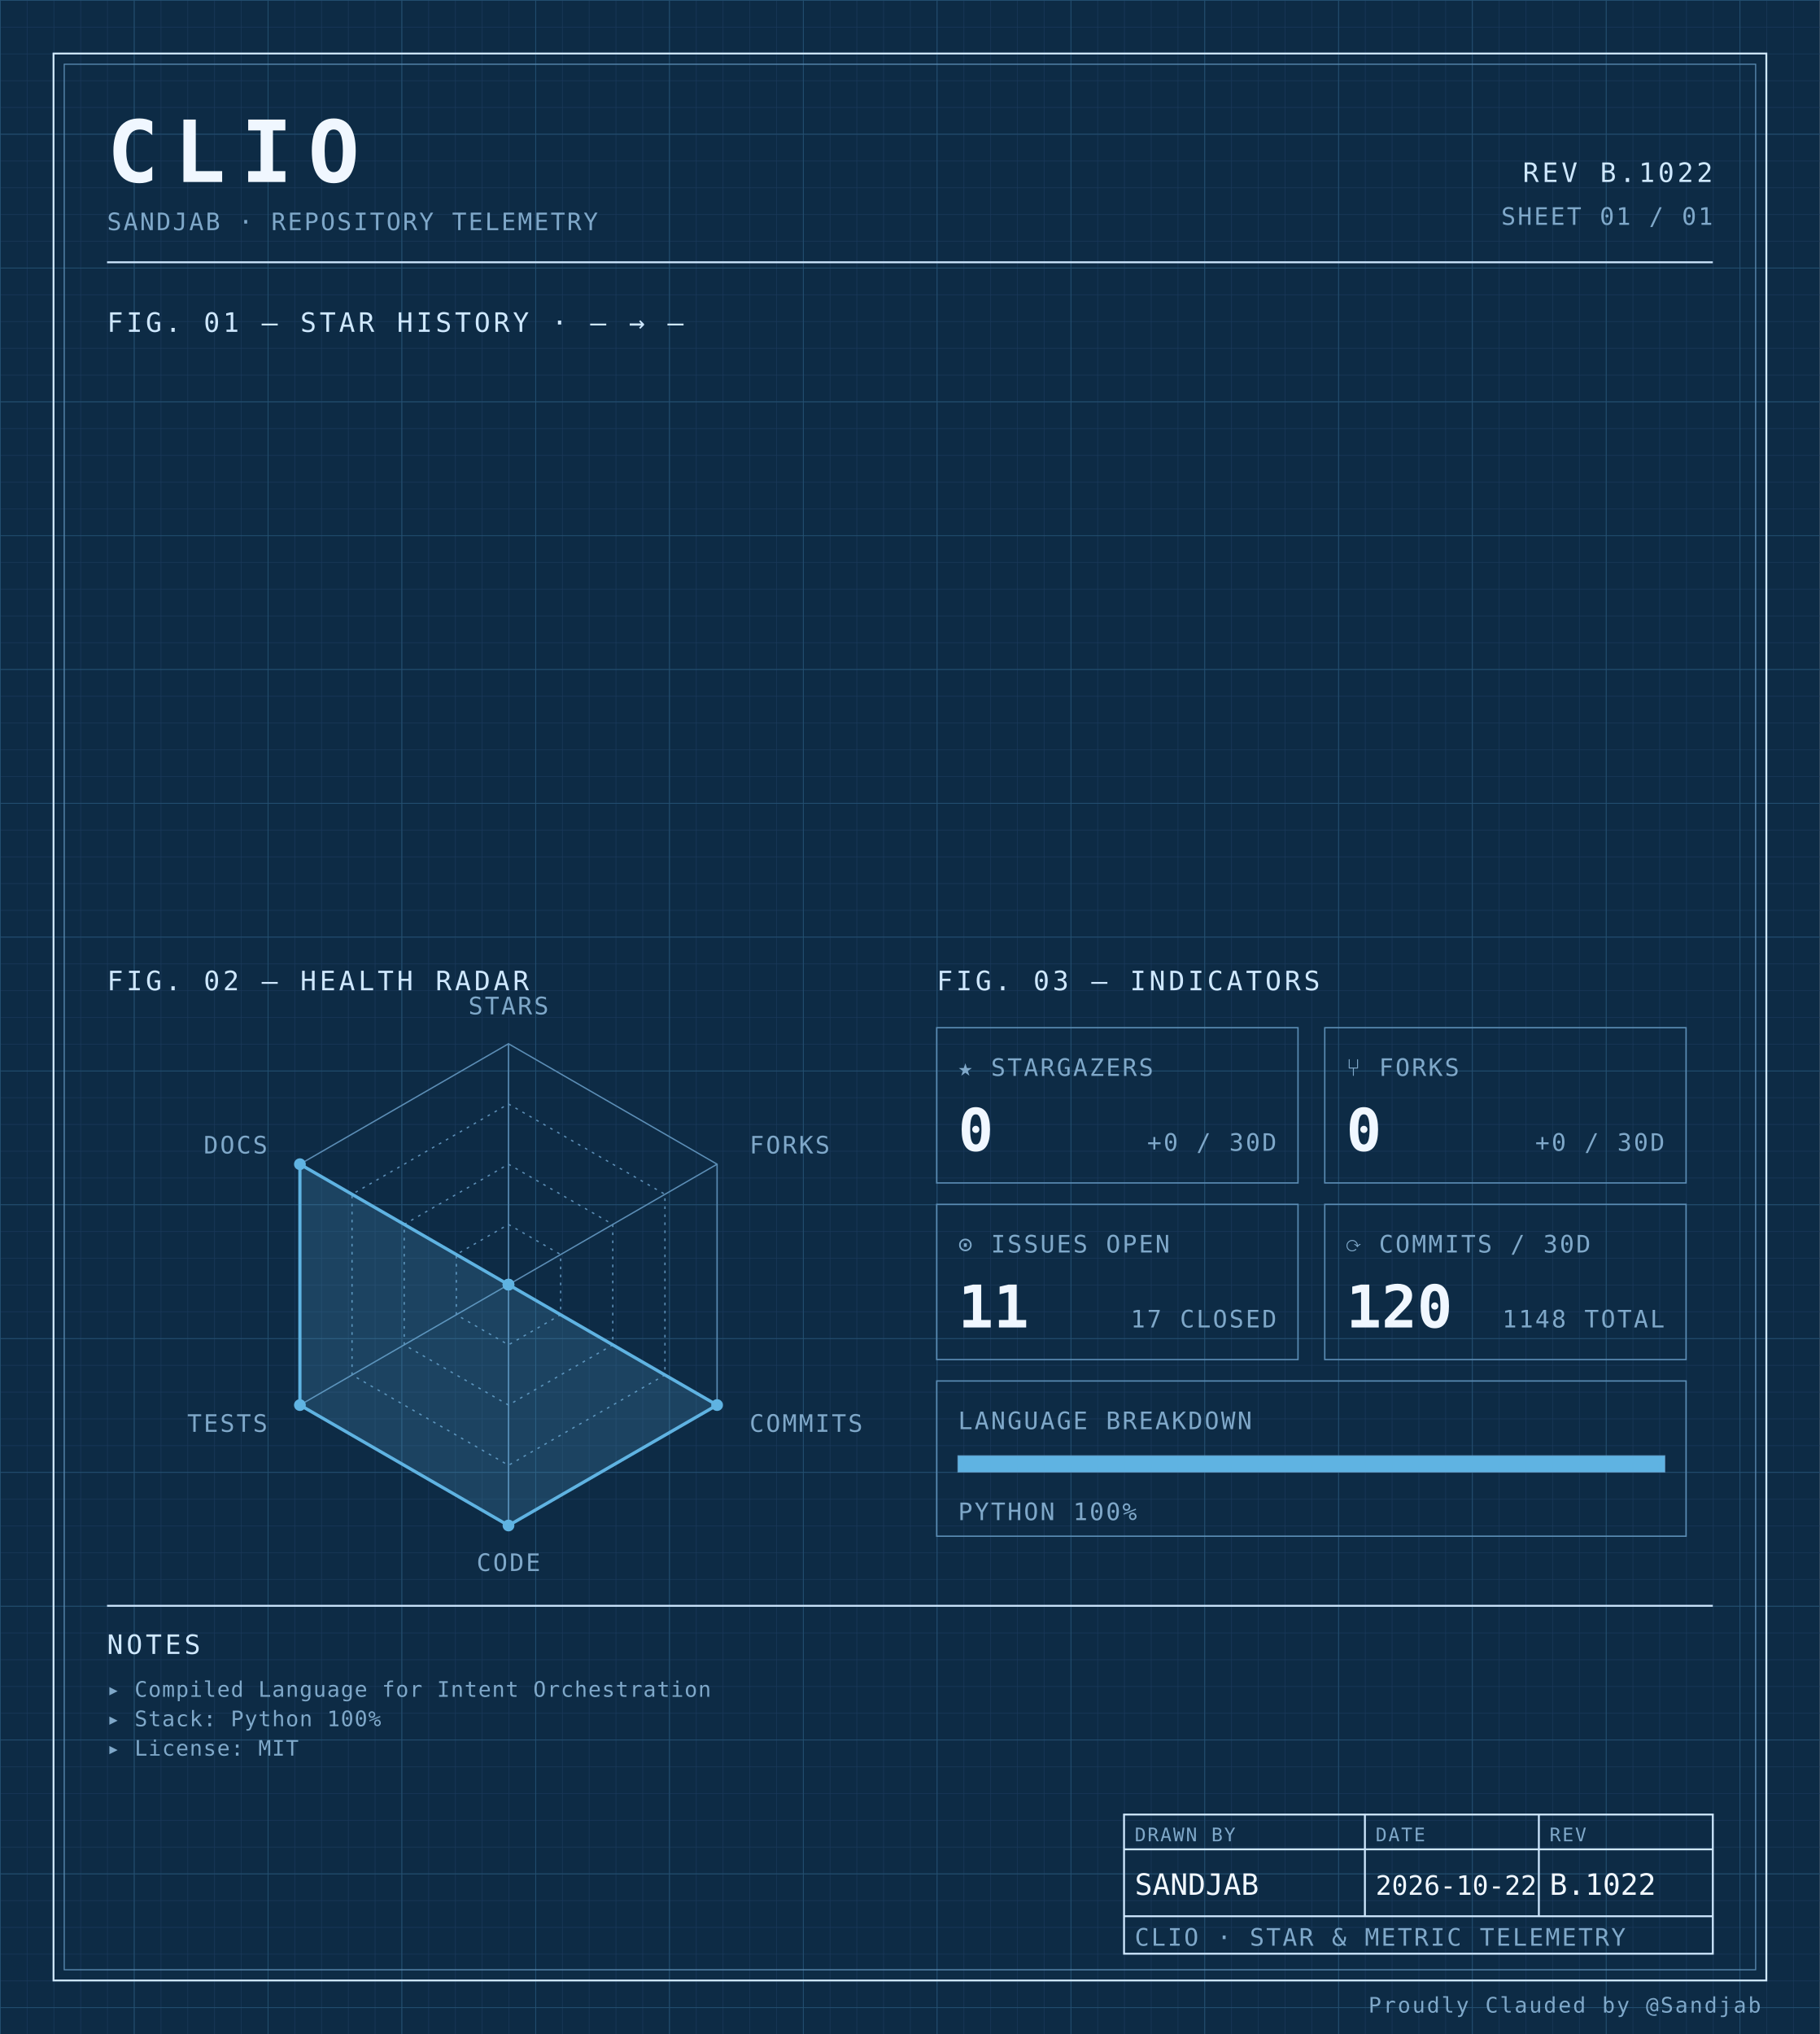
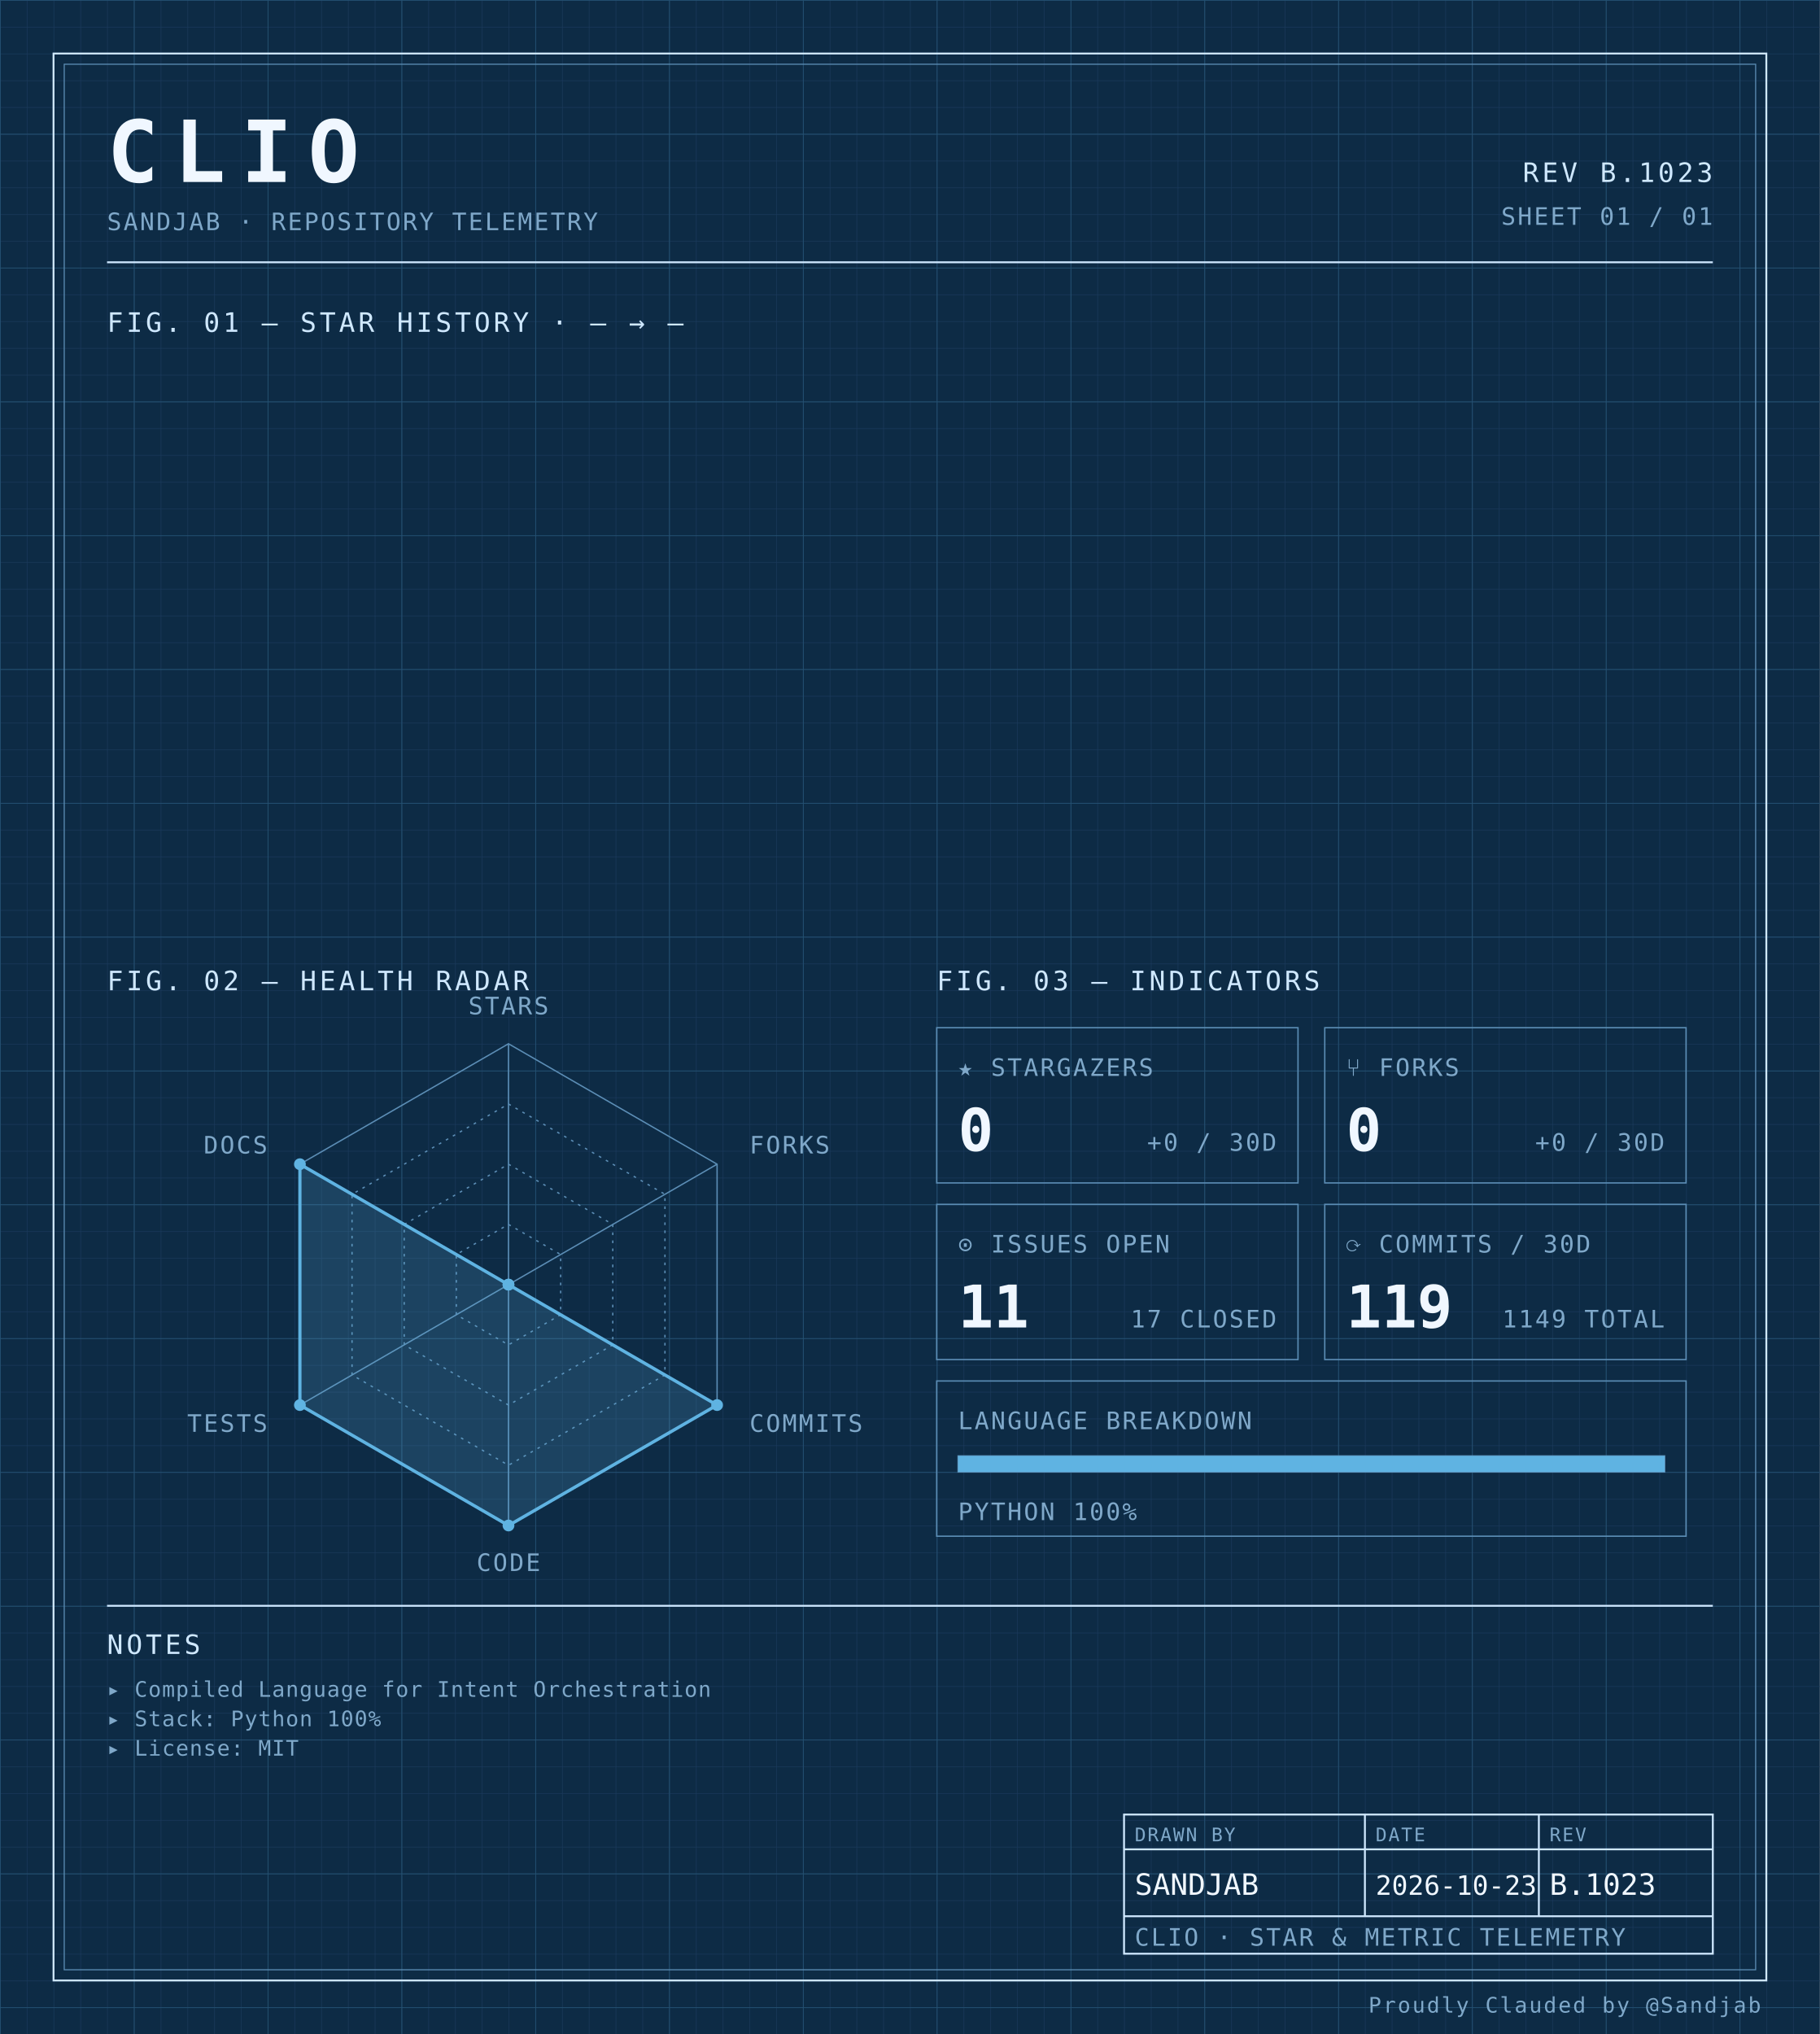
<svg xmlns="http://www.w3.org/2000/svg" width="100%" viewBox="0 0 680 760" role="img">
  <defs>
    <pattern id="grid-fine" width="10" height="10" patternUnits="userSpaceOnUse">
      <path d="M10 0H0V10" fill="none" stroke="#1a3a5c" stroke-width="0.4" />
    </pattern>
    <pattern id="grid-major" width="50" height="50" patternUnits="userSpaceOnUse">
      <path d="M50 0H0V50" fill="none" stroke="#245273" stroke-width="0.5" />
    </pattern>
  </defs>
  <rect x="0" y="0" width="680" height="760" fill="#0d2b45" />
  <rect x="0" y="0" width="680" height="760" fill="url(#grid-fine)" />
  <rect x="0" y="0" width="680" height="760" fill="url(#grid-major)" />
  <rect x="20" y="20" width="640" height="720" fill="none" stroke="#cfe8ff" stroke-width="0.7" />
  <rect x="24" y="24" width="632" height="712" fill="none" stroke="#5b8db5" stroke-width="0.4" />
  <text x="40" y="68" font-family="ui-monospace, 'SF Mono', 'JetBrains Mono', 'Cascadia Code', Consolas, monospace" font-size="32" font-weight="700" fill="#f0f7ff" text-anchor="start" letter-spacing="0.18em">CLIO</text>
  <text x="40" y="86" font-family="ui-monospace, 'SF Mono', 'JetBrains Mono', 'Cascadia Code', Consolas, monospace" font-size="9" font-weight="400" fill="#7fa8c9" text-anchor="start" letter-spacing="0.08em">SANDJAB · REPOSITORY TELEMETRY</text>
-   <text x="640" y="68" font-family="ui-monospace, 'SF Mono', 'JetBrains Mono', 'Cascadia Code', Consolas, monospace" font-size="10" font-weight="400" fill="#cfe8ff" text-anchor="end" letter-spacing="0.12em">REV B.1022</text>
+   <text x="640" y="68" font-family="ui-monospace, 'SF Mono', 'JetBrains Mono', 'Cascadia Code', Consolas, monospace" font-size="10" font-weight="400" fill="#cfe8ff" text-anchor="end" letter-spacing="0.12em">REV B.1023</text>
  <text x="640" y="84" font-family="ui-monospace, 'SF Mono', 'JetBrains Mono', 'Cascadia Code', Consolas, monospace" font-size="9" font-weight="400" fill="#7fa8c9" text-anchor="end" letter-spacing="0.08em">SHEET 01 / 01</text>
  <line x1="40" y1="98" x2="640" y2="98" stroke="#cfe8ff" stroke-width="0.7" />
  <text x="40" y="124" font-family="ui-monospace, 'SF Mono', 'JetBrains Mono', 'Cascadia Code', Consolas, monospace" font-size="10" font-weight="400" fill="#cfe8ff" text-anchor="start" letter-spacing="0.12em">FIG. 01 — STAR HISTORY · — → —</text>
  <text x="40" y="370" font-family="ui-monospace, 'SF Mono', 'JetBrains Mono', 'Cascadia Code', Consolas, monospace" font-size="10" font-weight="400" fill="#cfe8ff" text-anchor="start" letter-spacing="0.12em">FIG. 02 — HEALTH RADAR</text>
  <g transform="translate(190 480)">
    <polygon points="0.00,-90.00 77.94,-45.00 77.94,45.00 0.00,90.00 -77.94,45.00 -77.94,-45.00" fill="none" stroke="#5b8db5" stroke-width="0.5" />
    <polygon points="0.00,-67.50 58.46,-33.75 58.46,33.75 0.00,67.50 -58.46,33.75 -58.46,-33.75" fill="none" stroke="#5b8db5" stroke-width="0.5" stroke-dasharray="1,2" />
    <polygon points="0.00,-45.00 38.97,-22.50 38.97,22.50 0.00,45.00 -38.97,22.50 -38.97,-22.50" fill="none" stroke="#5b8db5" stroke-width="0.5" stroke-dasharray="1,2" />
    <polygon points="0.00,-22.50 19.49,-11.25 19.49,11.25 0.00,22.50 -19.49,11.25 -19.49,-11.25" fill="none" stroke="#5b8db5" stroke-width="0.5" stroke-dasharray="1,2" />
    <line x1="0" y1="0" x2="0.00" y2="-90.00" stroke="#5b8db5" stroke-width="0.5" />
    <line x1="0" y1="0" x2="77.94" y2="-45.00" stroke="#5b8db5" stroke-width="0.5" />
    <line x1="0" y1="0" x2="77.94" y2="45.00" stroke="#5b8db5" stroke-width="0.5" />
    <line x1="0" y1="0" x2="0.00" y2="90.00" stroke="#5b8db5" stroke-width="0.5" />
    <line x1="0" y1="0" x2="-77.94" y2="45.00" stroke="#5b8db5" stroke-width="0.5" />
    <line x1="0" y1="0" x2="-77.94" y2="-45.00" stroke="#5b8db5" stroke-width="0.5" />
    <polygon points="0.00,0.00 0.00,0.00 77.94,45.00 0.00,90.00 -77.94,45.00 -77.94,-45.00" fill="#5fb3e2" fill-opacity="0.18" stroke="#5fb3e2" stroke-width="1.2" />
    <circle cx="0.00" cy="0.00" r="2.2" fill="#5fb3e2" />
    <circle cx="0.00" cy="0.00" r="2.2" fill="#5fb3e2" />
    <circle cx="77.94" cy="45.00" r="2.2" fill="#5fb3e2" />
    <circle cx="0.00" cy="90.00" r="2.2" fill="#5fb3e2" />
    <circle cx="-77.94" cy="45.00" r="2.2" fill="#5fb3e2" />
    <circle cx="-77.94" cy="-45.00" r="2.2" fill="#5fb3e2" />
    <text x="6.3681633555662356e-15" y="-101" font-family="ui-monospace, 'SF Mono', 'JetBrains Mono', 'Cascadia Code', Consolas, monospace" font-size="9" font-weight="400" fill="#7fa8c9" text-anchor="middle" letter-spacing="0.08em">STARS</text>
    <text x="90.067" y="-49" font-family="ui-monospace, 'SF Mono', 'JetBrains Mono', 'Cascadia Code', Consolas, monospace" font-size="9" font-weight="400" fill="#7fa8c9" text-anchor="start" letter-spacing="0.08em">FORKS</text>
    <text x="90.067" y="55" font-family="ui-monospace, 'SF Mono', 'JetBrains Mono', 'Cascadia Code', Consolas, monospace" font-size="9" font-weight="400" fill="#7fa8c9" text-anchor="start" letter-spacing="0.08em">COMMITS</text>
    <text x="6.3681633555662356e-15" y="107" font-family="ui-monospace, 'SF Mono', 'JetBrains Mono', 'Cascadia Code', Consolas, monospace" font-size="9" font-weight="400" fill="#7fa8c9" text-anchor="middle" letter-spacing="0.08em">CODE</text>
    <text x="-90.067" y="55" font-family="ui-monospace, 'SF Mono', 'JetBrains Mono', 'Cascadia Code', Consolas, monospace" font-size="9" font-weight="400" fill="#7fa8c9" text-anchor="end" letter-spacing="0.08em">TESTS</text>
    <text x="-90.067" y="-49" font-family="ui-monospace, 'SF Mono', 'JetBrains Mono', 'Cascadia Code', Consolas, monospace" font-size="9" font-weight="400" fill="#7fa8c9" text-anchor="end" letter-spacing="0.08em">DOCS</text>
  </g>
  <text x="350" y="370" font-family="ui-monospace, 'SF Mono', 'JetBrains Mono', 'Cascadia Code', Consolas, monospace" font-size="10" font-weight="400" fill="#cfe8ff" text-anchor="start" letter-spacing="0.12em">FIG. 03 — INDICATORS</text>
  <rect x="350" y="384" width="135" height="58" fill="none" stroke="#5b8db5" stroke-width="0.5" />
  <text x="358" y="402" font-family="ui-monospace, 'SF Mono', 'JetBrains Mono', 'Cascadia Code', Consolas, monospace" font-size="9" font-weight="400" fill="#7fa8c9" text-anchor="start" letter-spacing="0.08em">★ STARGAZERS</text>
  <text x="358" y="430" font-family="ui-monospace, 'SF Mono', 'JetBrains Mono', 'Cascadia Code', Consolas, monospace" font-size="22" font-weight="700" fill="#f0f7ff" text-anchor="start" letter-spacing="normal">0</text>
  <text x="477" y="430" font-family="ui-monospace, 'SF Mono', 'JetBrains Mono', 'Cascadia Code', Consolas, monospace" font-size="9" font-weight="400" fill="#7fa8c9" text-anchor="end" letter-spacing="0.08em">+0 / 30D</text>
  <rect x="495" y="384" width="135" height="58" fill="none" stroke="#5b8db5" stroke-width="0.5" />
  <text x="503" y="402" font-family="ui-monospace, 'SF Mono', 'JetBrains Mono', 'Cascadia Code', Consolas, monospace" font-size="9" font-weight="400" fill="#7fa8c9" text-anchor="start" letter-spacing="0.08em">⑂ FORKS</text>
  <text x="503" y="430" font-family="ui-monospace, 'SF Mono', 'JetBrains Mono', 'Cascadia Code', Consolas, monospace" font-size="22" font-weight="700" fill="#f0f7ff" text-anchor="start" letter-spacing="normal">0</text>
  <text x="622" y="430" font-family="ui-monospace, 'SF Mono', 'JetBrains Mono', 'Cascadia Code', Consolas, monospace" font-size="9" font-weight="400" fill="#7fa8c9" text-anchor="end" letter-spacing="0.08em">+0 / 30D</text>
  <rect x="350" y="450" width="135" height="58" fill="none" stroke="#5b8db5" stroke-width="0.5" />
  <text x="358" y="468" font-family="ui-monospace, 'SF Mono', 'JetBrains Mono', 'Cascadia Code', Consolas, monospace" font-size="9" font-weight="400" fill="#7fa8c9" text-anchor="start" letter-spacing="0.08em">⊙ ISSUES OPEN</text>
  <text x="358" y="496" font-family="ui-monospace, 'SF Mono', 'JetBrains Mono', 'Cascadia Code', Consolas, monospace" font-size="22" font-weight="700" fill="#f0f7ff" text-anchor="start" letter-spacing="normal">11</text>
  <text x="477" y="496" font-family="ui-monospace, 'SF Mono', 'JetBrains Mono', 'Cascadia Code', Consolas, monospace" font-size="9" font-weight="400" fill="#7fa8c9" text-anchor="end" letter-spacing="0.08em">17 CLOSED</text>
  <rect x="495" y="450" width="135" height="58" fill="none" stroke="#5b8db5" stroke-width="0.5" />
  <text x="503" y="468" font-family="ui-monospace, 'SF Mono', 'JetBrains Mono', 'Cascadia Code', Consolas, monospace" font-size="9" font-weight="400" fill="#7fa8c9" text-anchor="start" letter-spacing="0.08em">⟳ COMMITS / 30D</text>
-   <text x="503" y="496" font-family="ui-monospace, 'SF Mono', 'JetBrains Mono', 'Cascadia Code', Consolas, monospace" font-size="22" font-weight="700" fill="#f0f7ff" text-anchor="start" letter-spacing="normal">120</text>
-   <text x="622" y="496" font-family="ui-monospace, 'SF Mono', 'JetBrains Mono', 'Cascadia Code', Consolas, monospace" font-size="9" font-weight="400" fill="#7fa8c9" text-anchor="end" letter-spacing="0.08em">1148 TOTAL</text>
+   <text x="503" y="496" font-family="ui-monospace, 'SF Mono', 'JetBrains Mono', 'Cascadia Code', Consolas, monospace" font-size="22" font-weight="700" fill="#f0f7ff" text-anchor="start" letter-spacing="normal">119</text>
+   <text x="622" y="496" font-family="ui-monospace, 'SF Mono', 'JetBrains Mono', 'Cascadia Code', Consolas, monospace" font-size="9" font-weight="400" fill="#7fa8c9" text-anchor="end" letter-spacing="0.08em">1149 TOTAL</text>
  <rect x="350" y="516" width="280" height="58" fill="none" stroke="#5b8db5" stroke-width="0.5" />
  <text x="358" y="534" font-family="ui-monospace, 'SF Mono', 'JetBrains Mono', 'Cascadia Code', Consolas, monospace" font-size="9" font-weight="400" fill="#7fa8c9" text-anchor="start" letter-spacing="0.08em">LANGUAGE BREAKDOWN</text>
  <rect x="358" y="544" width="264" height="6" fill="none" stroke="#5b8db5" stroke-width="0.5" />
  <rect x="358" y="544" width="264.00" height="6" fill="#5fb3e2" />
  <text x="358" y="568" font-family="ui-monospace, 'SF Mono', 'JetBrains Mono', 'Cascadia Code', Consolas, monospace" font-size="9" font-weight="400" fill="#7fa8c9" text-anchor="start" letter-spacing="0.08em">PYTHON 100%</text>
  <line x1="40" y1="600" x2="640" y2="600" stroke="#cfe8ff" stroke-width="0.7" />
  <text x="40" y="618" font-family="ui-monospace, 'SF Mono', 'JetBrains Mono', 'Cascadia Code', Consolas, monospace" font-size="10" font-weight="400" fill="#cfe8ff" text-anchor="start" letter-spacing="0.12em">NOTES</text>
  <text x="40" y="634" font-family="ui-monospace, 'SF Mono', 'JetBrains Mono', 'Cascadia Code', Consolas, monospace" font-size="8" font-weight="400" fill="#7fa8c9" text-anchor="start" letter-spacing="0.04em">▸ Compiled Language for Intent Orchestration</text>
  <text x="40" y="645" font-family="ui-monospace, 'SF Mono', 'JetBrains Mono', 'Cascadia Code', Consolas, monospace" font-size="8" font-weight="400" fill="#7fa8c9" text-anchor="start" letter-spacing="0.04em">▸ Stack: Python 100%</text>
  <text x="40" y="656" font-family="ui-monospace, 'SF Mono', 'JetBrains Mono', 'Cascadia Code', Consolas, monospace" font-size="8" font-weight="400" fill="#7fa8c9" text-anchor="start" letter-spacing="0.04em">▸ License: MIT</text>
  <rect x="420" y="678" width="220" height="52" fill="none" stroke="#cfe8ff" stroke-width="0.7" />
  <line x1="420" y1="691" x2="640" y2="691" stroke="#cfe8ff" stroke-width="0.7" />
  <line x1="420" y1="716" x2="640" y2="716" stroke="#cfe8ff" stroke-width="0.7" />
  <line x1="510" y1="678" x2="510" y2="716" stroke="#cfe8ff" stroke-width="0.7" />
  <line x1="575" y1="678" x2="575" y2="716" stroke="#cfe8ff" stroke-width="0.7" />
  <text x="424" y="688" font-family="ui-monospace, 'SF Mono', 'JetBrains Mono', 'Cascadia Code', Consolas, monospace" font-size="7" font-weight="400" fill="#7fa8c9" text-anchor="start" letter-spacing="0.08em">DRAWN BY</text>
  <text x="514" y="688" font-family="ui-monospace, 'SF Mono', 'JetBrains Mono', 'Cascadia Code', Consolas, monospace" font-size="7" font-weight="400" fill="#7fa8c9" text-anchor="start" letter-spacing="0.08em">DATE</text>
  <text x="579" y="688" font-family="ui-monospace, 'SF Mono', 'JetBrains Mono', 'Cascadia Code', Consolas, monospace" font-size="7" font-weight="400" fill="#7fa8c9" text-anchor="start" letter-spacing="0.08em">REV</text>
  <text x="424" y="708" font-family="ui-monospace, 'SF Mono', 'JetBrains Mono', 'Cascadia Code', Consolas, monospace" font-size="11" font-weight="400" fill="#f0f7ff" text-anchor="start" letter-spacing="normal">SANDJAB</text>
-   <text x="514" y="708" font-family="ui-monospace, 'SF Mono', 'JetBrains Mono', 'Cascadia Code', Consolas, monospace" font-size="10" font-weight="400" fill="#f0f7ff" text-anchor="start" letter-spacing="normal">2026-10-22</text>
-   <text x="579" y="708" font-family="ui-monospace, 'SF Mono', 'JetBrains Mono', 'Cascadia Code', Consolas, monospace" font-size="11" font-weight="400" fill="#f0f7ff" text-anchor="start" letter-spacing="normal">B.1022</text>
+   <text x="514" y="708" font-family="ui-monospace, 'SF Mono', 'JetBrains Mono', 'Cascadia Code', Consolas, monospace" font-size="10" font-weight="400" fill="#f0f7ff" text-anchor="start" letter-spacing="normal">2026-10-23</text>
+   <text x="579" y="708" font-family="ui-monospace, 'SF Mono', 'JetBrains Mono', 'Cascadia Code', Consolas, monospace" font-size="11" font-weight="400" fill="#f0f7ff" text-anchor="start" letter-spacing="normal">B.1023</text>
  <text x="424" y="727" font-family="ui-monospace, 'SF Mono', 'JetBrains Mono', 'Cascadia Code', Consolas, monospace" font-size="9" font-weight="400" fill="#7fa8c9" text-anchor="start" letter-spacing="0.08em">CLIO · STAR &amp; METRIC TELEMETRY</text>
  <text x="658" y="752" font-family="ui-monospace, 'SF Mono', 'JetBrains Mono', 'Cascadia Code', Consolas, monospace" font-size="8" font-weight="400" fill="#7fa8c9" text-anchor="end" letter-spacing="0.08em">Proudly Clauded by @Sandjab</text>
</svg>
